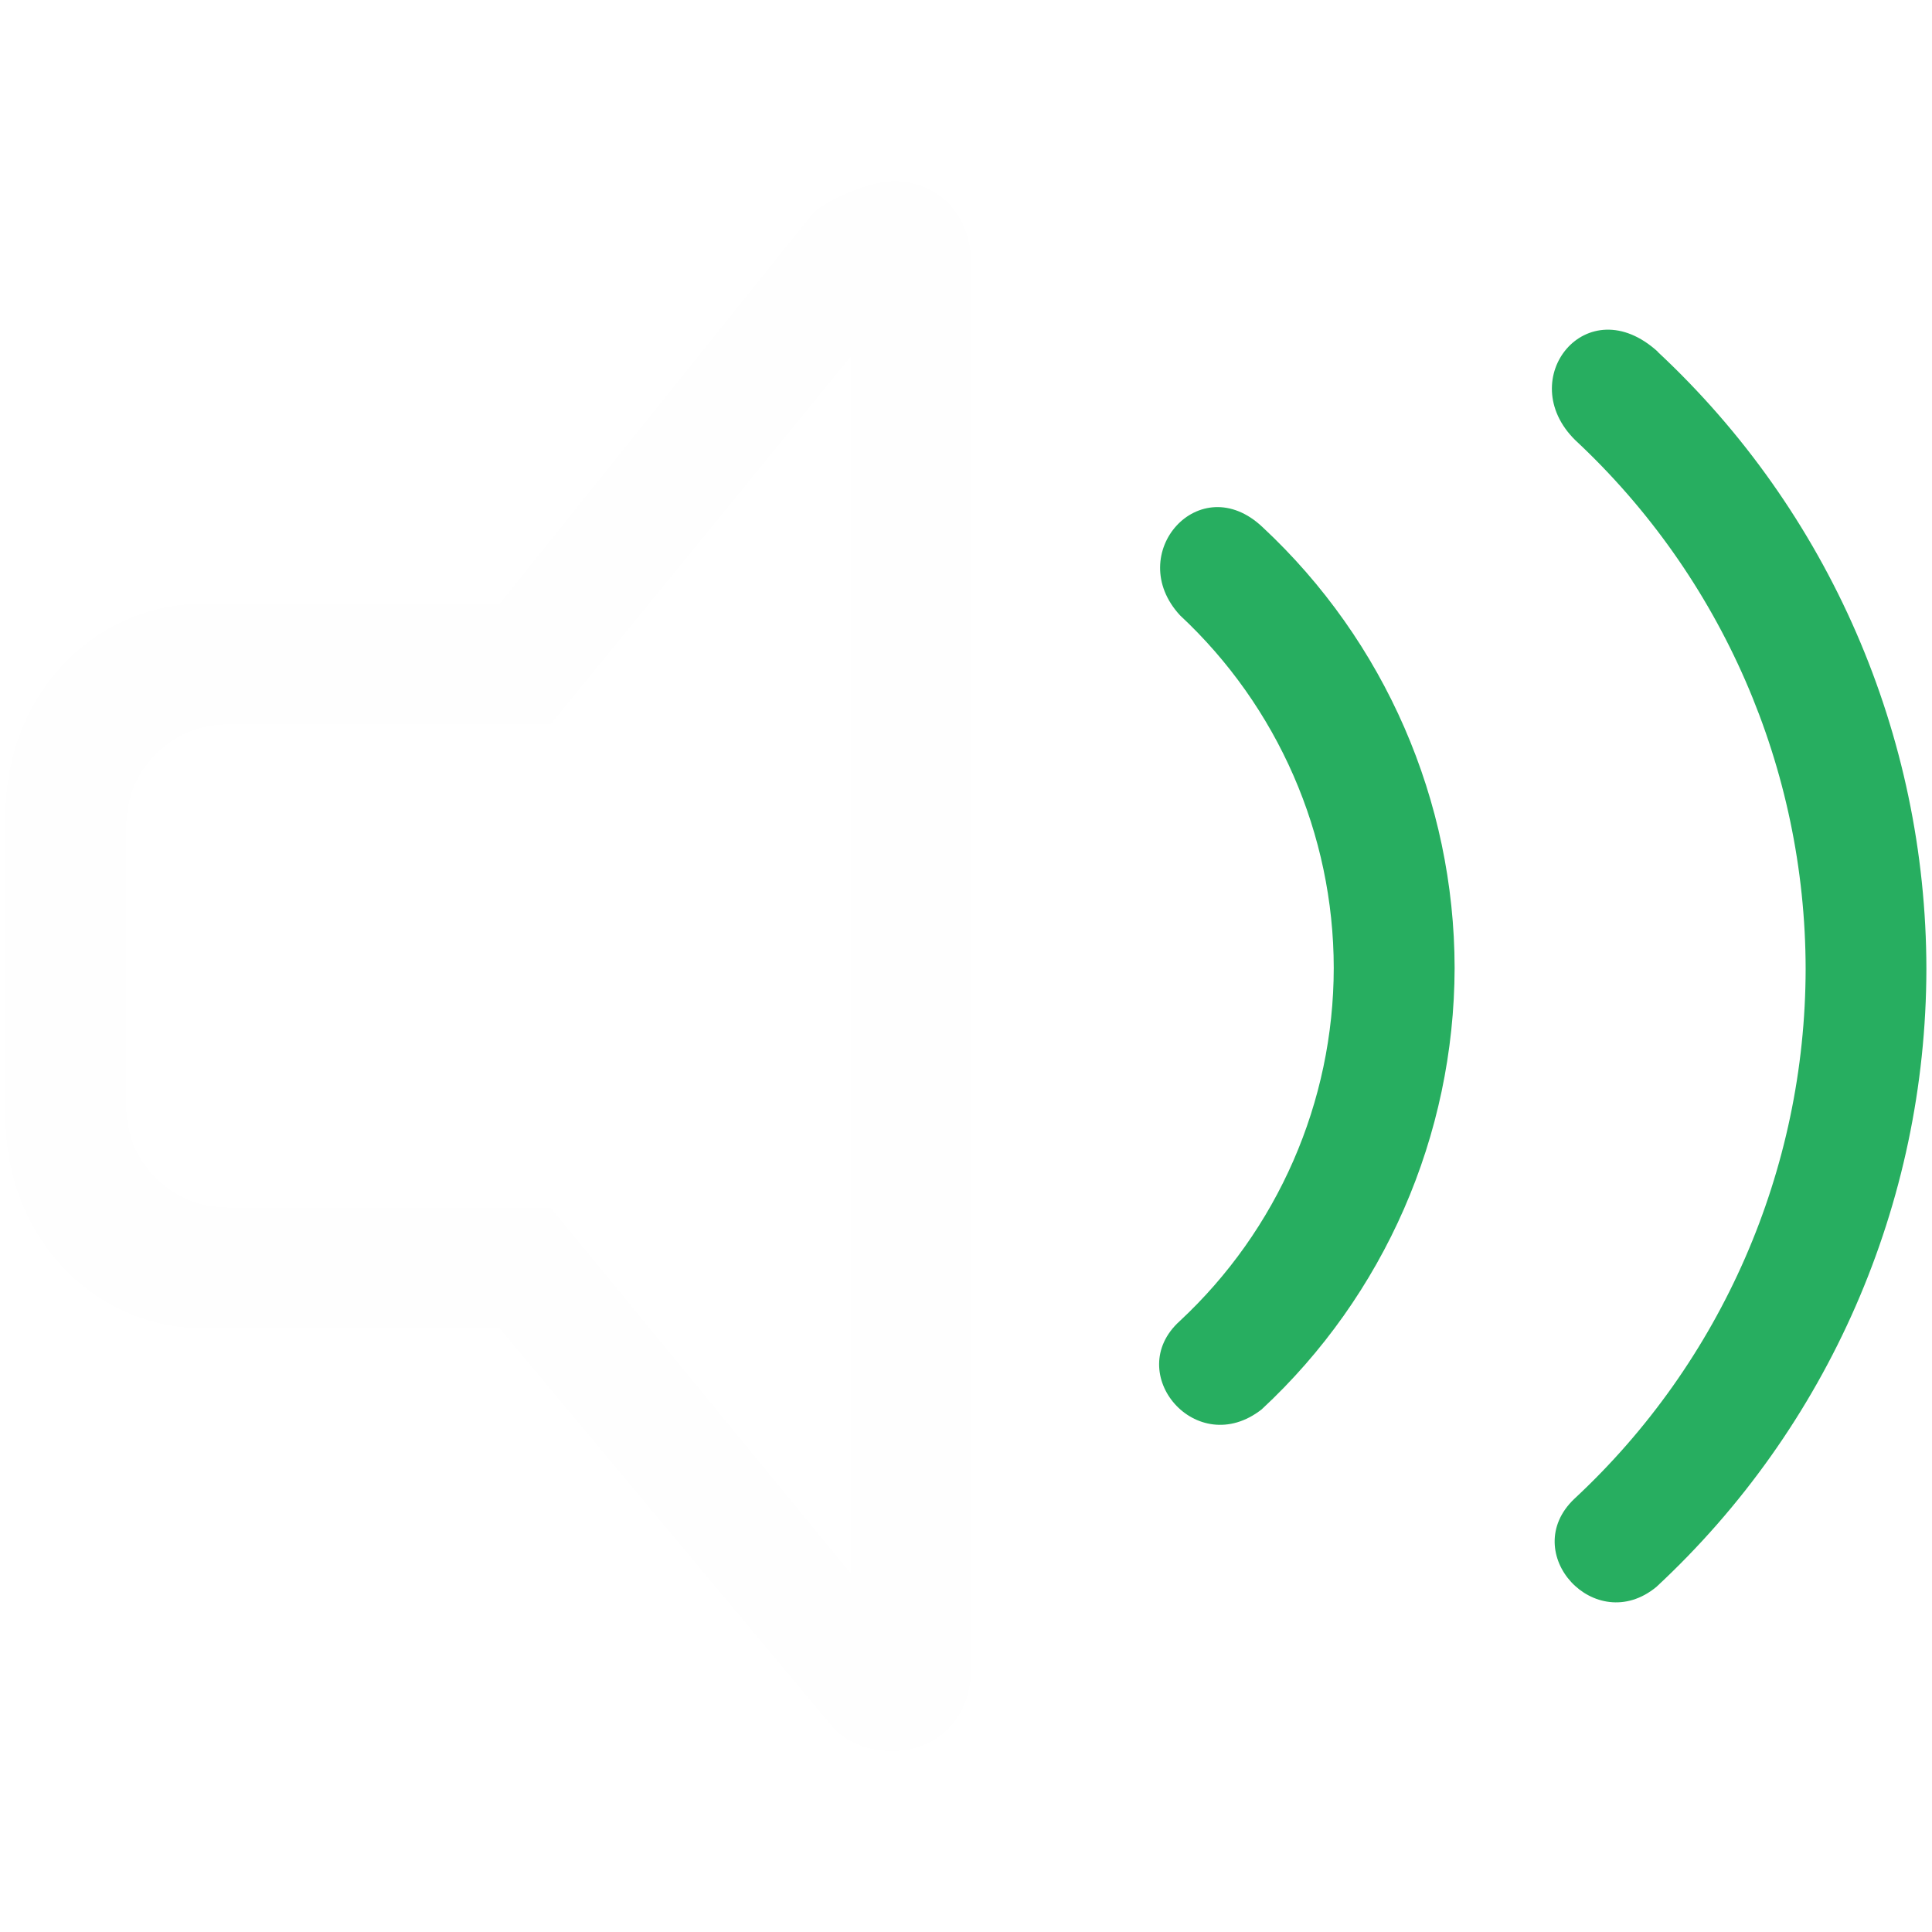
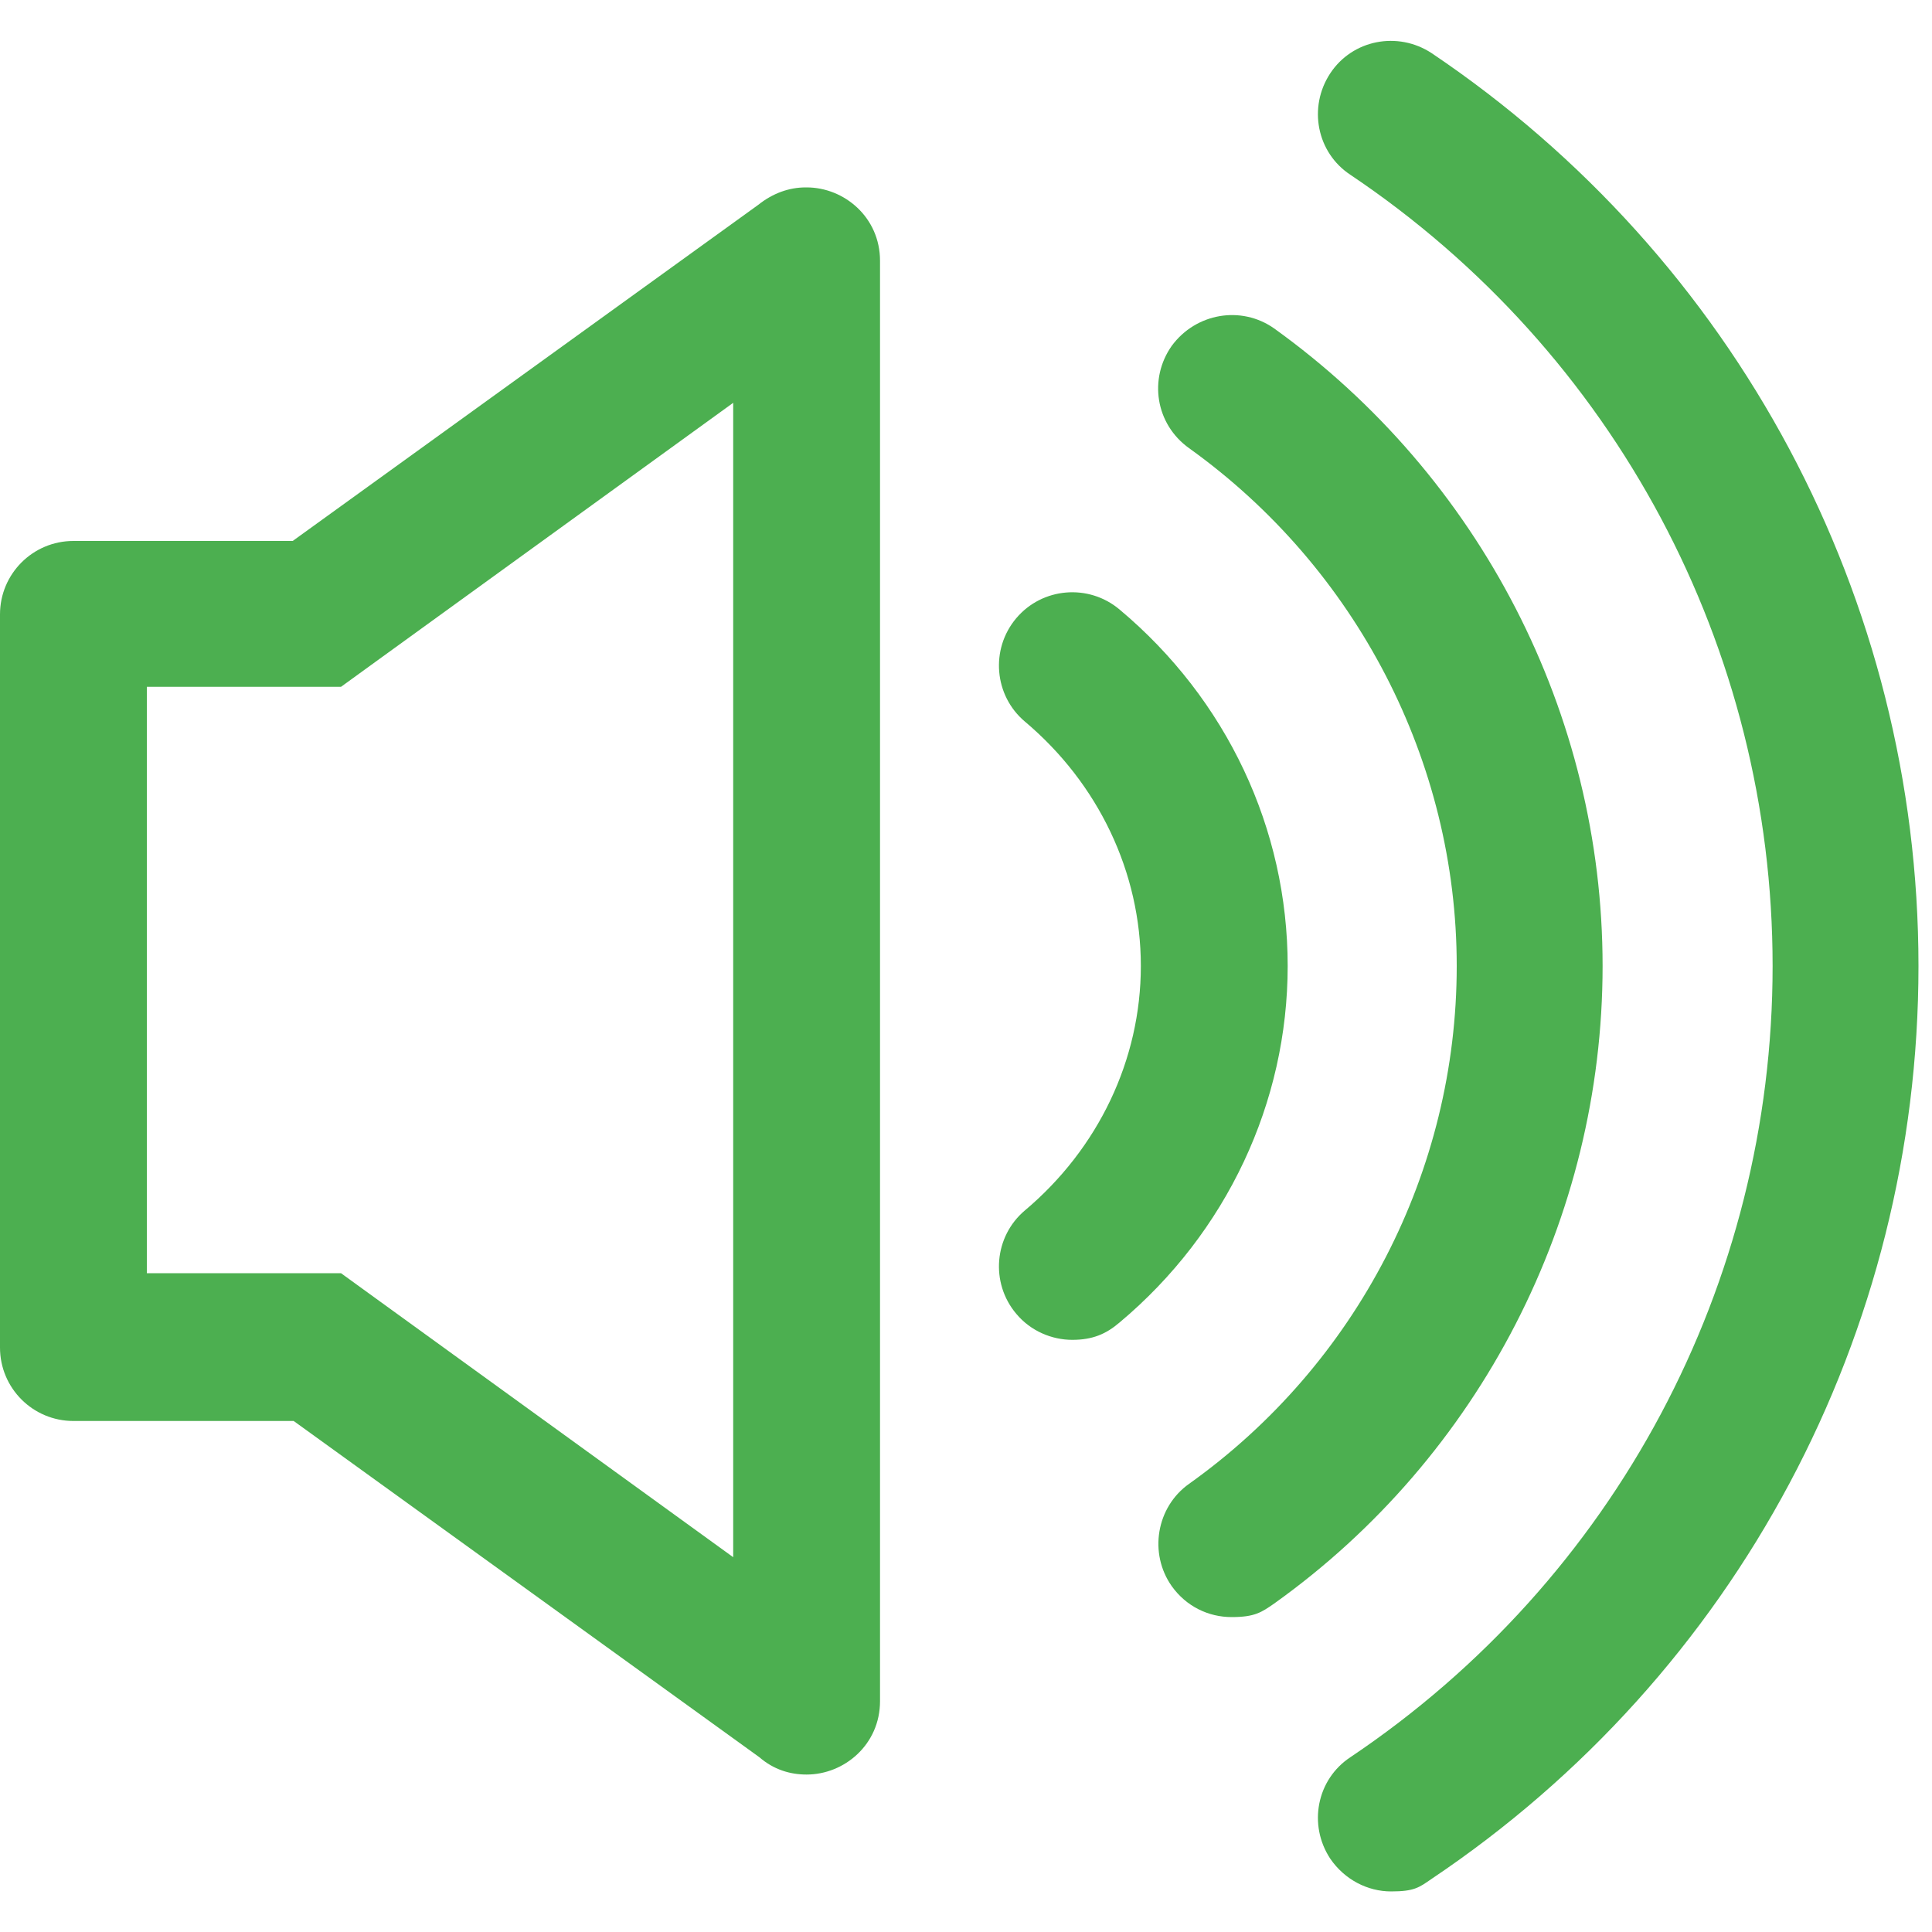
- <svg xmlns="http://www.w3.org/2000/svg" version="1.1" viewBox="0 0 16 16" id="svg2">
-   <defs id="defs1">
-     <style id="current-color-scheme" type="text/css">.ColorScheme-Text {
-         color:#f2f2f2;
+ <svg xmlns="http://www.w3.org/2000/svg" id="_图层_1" data-name="图层_1" version="1.1" viewBox="0 0 200 200" width="16" height="16">
+   <defs>
+     <style>
+       .st0 {
+         display: none;
+         fill: #333;
      }
-       .ColorScheme-PositiveText {
-         color:#27ae60;
-       }</style>
+ 
+       .st1 {
+         fill: #4caf50;
+       }
+     </style>
  </defs>
-   <g id="g5" transform="translate(0.04553)">
-     <path id="path1277" d="m 13.684,2.913 c -0.587,-0.535 -1.199,0.225 -0.684,0.732 1.215,1.133 1.906,2.718 1.908,4.379 -0.002,1.665 -0.696,3.255 -1.916,4.389 -0.468,0.446 0.173,1.147 0.68,0.729 1.423,-1.322 2.233,-3.175 2.236,-5.117 -0.002,-1.938 -0.807,-3.789 -2.225,-5.111 z" style="color:#363636;fill:#27ae60;fill-opacity:1" />
-     <path id="path1279" d="M 10.411,4.366 C 9.89,3.872 9.256,4.586 9.727,5.096 c 0.81,0.755 1.272,1.812 1.273,2.92 -10e-4,1.11 -0.464,2.17 -1.277,2.926 -0.473,0.43 0.14,1.152 0.68,0.73 1.017,-0.944 1.595,-2.269 1.598,-3.656 -0.002,-1.384 -0.577,-2.706 -1.59,-3.65 z" style="color:#363636;fill:#27ae60;fill-opacity:1" />
-     <path id="path2670" style="color:#363636;fill:#fefefe;fill-opacity:1;stroke:#fefefe;stroke-width:0;stroke-miterlimit:4;stroke-dasharray:none;stroke-opacity:1" d="M 7.387,1.5 C 7.2,1.488 6.827,1.639 6.695,1.757 L 4.092,5 H 1.637 C 0.73,5 0,5.755 0,6.75 v 2.5 c 0,0.995 0.73,1.75 1.637,1.75 H 4.092 l 2.785,3.334 c 0.131,0.118 0.323,0.178 0.51,0.166 C 7.699,14.48 8,14.262 8,13.785 V 2.215 C 8,1.737 7.699,1.519 7.387,1.5 Z M 7,2.952 v 0.225 9.58 0.273 L 4.513,10 H 1.834 c -0.057,0 -0.114,-0.007 -0.168,-0.018 -6.3e-4,-1.3e-4 -0.001,1.3e-4 -0.002,0 -0.054,-0.011 -0.105,-0.026 -0.154,-0.047 -5.3e-4,-2.3e-4 -0.001,2.2e-4 -0.002,0 C 1.458,9.914 1.411,9.887 1.367,9.857 1.323,9.827 1.282,9.793 1.244,9.755 1.206,9.718 1.172,9.677 1.143,9.632 1.113,9.588 1.085,9.542 1.064,9.492 c -2.3e-4,-5.6e-4 2.4e-4,-10e-4 0,-0.002 C 1.044,9.44 1.028,9.389 1.018,9.335 c -1.3e-4,-6.2e-4 1.2e-4,-10e-4 0,-0.002 -0.006,-0.027 -0.011,-0.054 -0.014,-0.082 -0.003,-0.028 -0.004,-0.057 -0.004,-0.086 V 6.834 c 0,-0.057 0.007,-0.114 0.018,-0.168 1.2e-4,-6.2e-4 -1.3e-4,-0.001 0,-0.002 0.011,-0.054 0.026,-0.105 0.047,-0.154 2.2e-4,-5.2e-4 -2.2e-4,-0.001 0,-0.002 0.021,-0.05 0.048,-0.096 0.078,-0.141 0.03,-0.044 0.064,-0.085 0.102,-0.123 0.038,-0.038 0.079,-0.072 0.123,-0.102 0.044,-0.03 0.091,-0.057 0.141,-0.078 5.6e-4,-2.3e-4 10e-4,2.3e-4 0.002,0 0.049,-0.021 0.101,-0.036 0.154,-0.047 0.054,-0.011 0.112,-0.018 0.17,-0.018 h 2.679 z" />
-   </g>
+   <path class="st1" d="M83.4,19.4c-1.7,0-3.4.6-4.9,1.8L30.3,56H7.6c-4.2,0-7.6,3.4-7.6,7.6v75.9c0,4.2,3.4,7.6,7.6,7.6h22.8l48.2,34.8c1.5,1.3,3.2,1.8,4.9,1.8,3.9,0,7.6-3.1,7.6-7.6V27c0-4.5-3.7-7.6-7.6-7.6ZM75.9,161.2l-36.6-26.5-4-2.9H15.2v-60.7h20.1l4-2.9,36.6-26.5v119.3Z" />
+   <path class="st1" d="M165.9,100c0-26.1-12.7-50.7-34-66-3.4-2.4-8.1-1.6-10.6,1.8-2.4,3.4-1.7,8.1,1.8,10.6,17.3,12.4,27.7,32.4,27.7,53.6s-10.3,41.2-27.7,53.6c-3.4,2.4-4.2,7.2-1.8,10.6,1.5,2.1,3.8,3.2,6.2,3.2s3.1-.5,4.4-1.4c21.3-15.2,34-39.9,34-66Z" />
+   <path class="st1" d="M115.9,63.1c-3.2-2.7-8-2.3-10.7.9-2.7,3.2-2.3,8,.9,10.7,7.6,6.4,12,15.6,12,25.3s-4.4,18.9-12,25.3c-3.2,2.7-3.6,7.5-.9,10.7,1.5,1.8,3.7,2.7,5.8,2.7s3.5-.6,4.9-1.8c11.1-9.3,17.4-22.8,17.4-36.9,0-14.2-6.3-27.6-17.4-36.9Z" />
+   <path class="st1" d="M148.2,5.5c-3.5-2.3-8.2-1.4-10.5,2.1-2.3,3.5-1.4,8.2,2.1,10.5,27.4,18.4,43.7,49,43.7,81.9s-16.3,63.5-43.7,81.9c-3.5,2.3-4.4,7-2.1,10.5,1.5,2.2,3.9,3.4,6.3,3.4s2.9-.4,4.2-1.3c31.6-21.2,50.4-56.5,50.4-94.5S179.7,26.7,148.2,5.5Z" />
+   <rect class="st0" x="155.1" y="33.7" width="14.5" height="125.1" rx="7.2" ry="7.2" transform="translate(80.9 -74) rotate(33.8)" />
+   <rect class="st0" x="157.4" y="35.6" width="14.5" height="122" rx="7.2" ry="7.2" transform="translate(-26.2 100.3) rotate(-31.5)" />
</svg>
